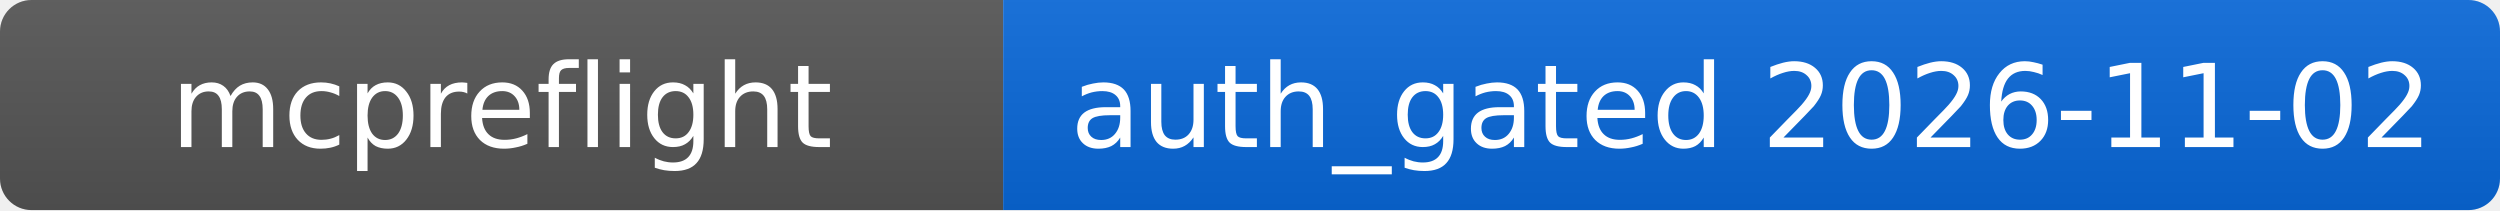
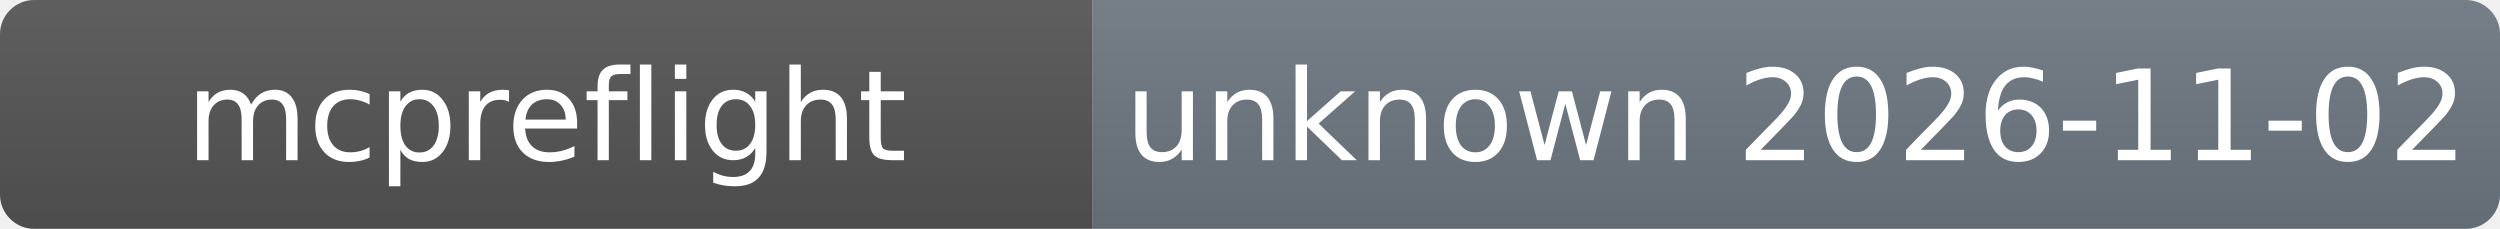
- <svg xmlns="http://www.w3.org/2000/svg" width="238" height="20" role="img">
+ <svg xmlns="http://www.w3.org/2000/svg" width="218.5" height="20" role="img">
  <linearGradient id="s" x2="0" y2="100%">
    <stop offset="0" stop-color="#bbb" stop-opacity=".1" />
    <stop offset="1" stop-opacity=".1" />
  </linearGradient>
  <clipPath id="r">
-     <rect width="238" height="20" rx="3" />
+     <rect width="218.5" height="20" rx="3" />
  </clipPath>
  <g clip-path="url(#r)">
    <rect width="95.5" height="20" fill="#555" />
-     <rect x="95.5" width="142.5" height="20" fill="#0969da" />
-     <rect width="238" height="20" fill="url(#s)" />
+     <rect x="95.5" width="123" height="20" fill="#6e7781" />
+     <rect width="218.5" height="20" fill="url(#s)" />
  </g>
  <g fill="#fff" text-anchor="middle" font-family="Verdana,Geneva,DejaVu Sans,sans-serif" font-size="11">
    <text x="47.75" y="14">mcpreflight</text>
-     <text x="166.75" y="14">auth_gated 2026-11-02</text>
+     <text x="157" y="14">unknown 2026-11-02</text>
  </g>
</svg>
